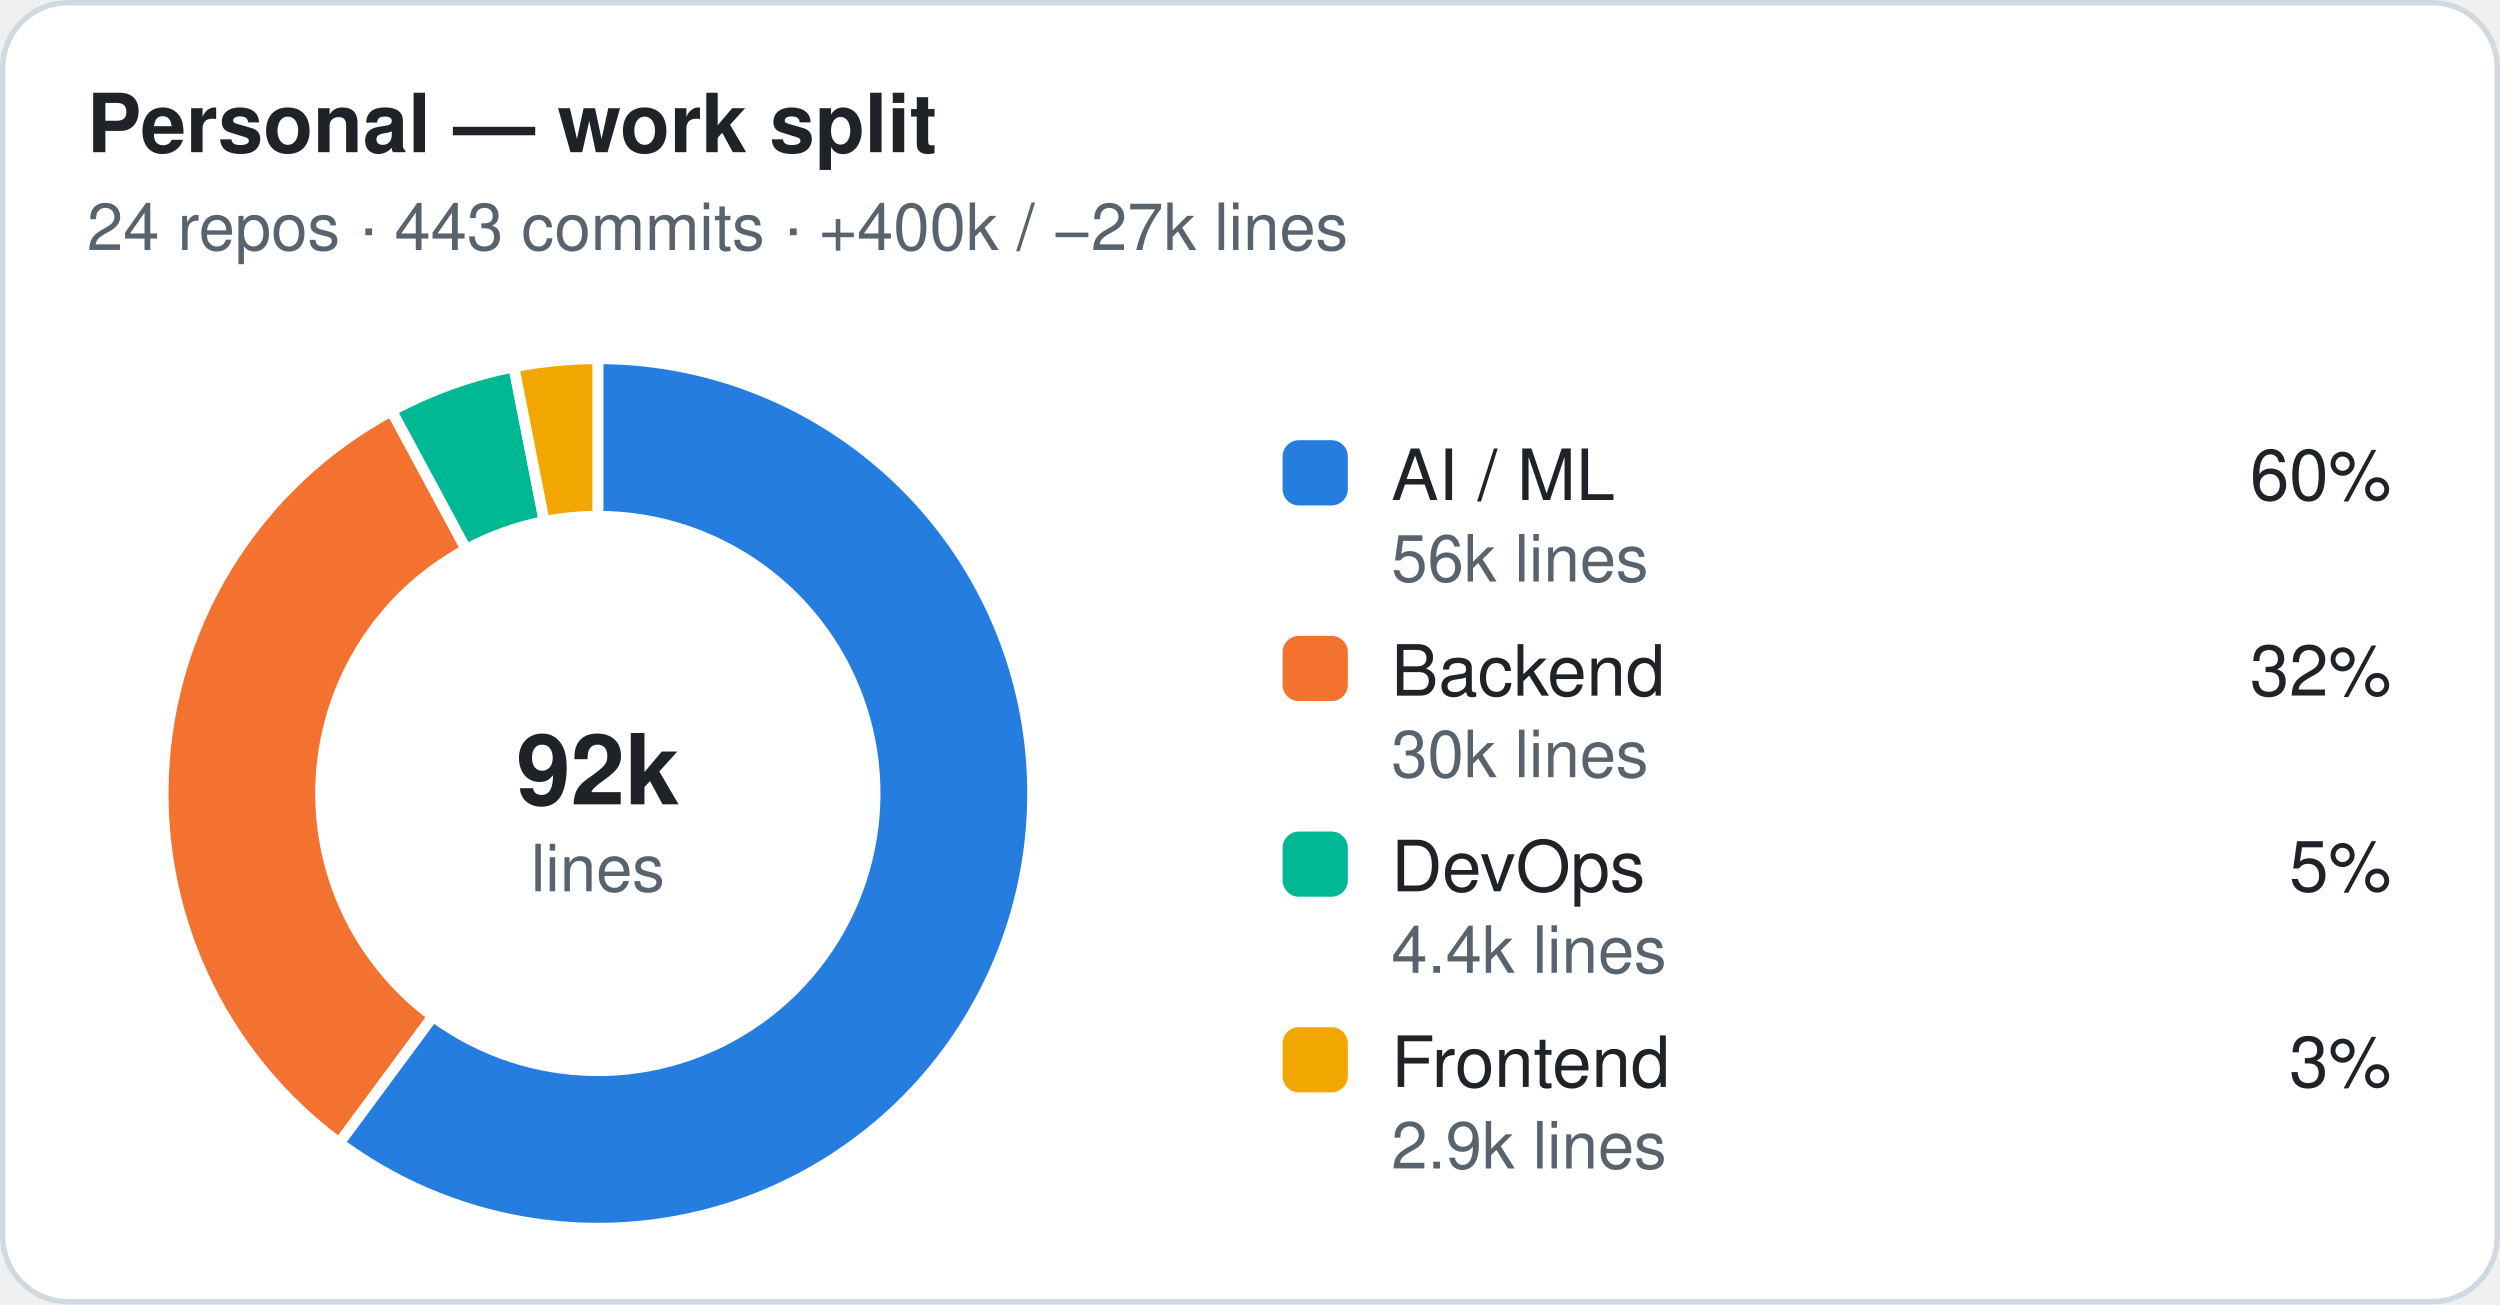
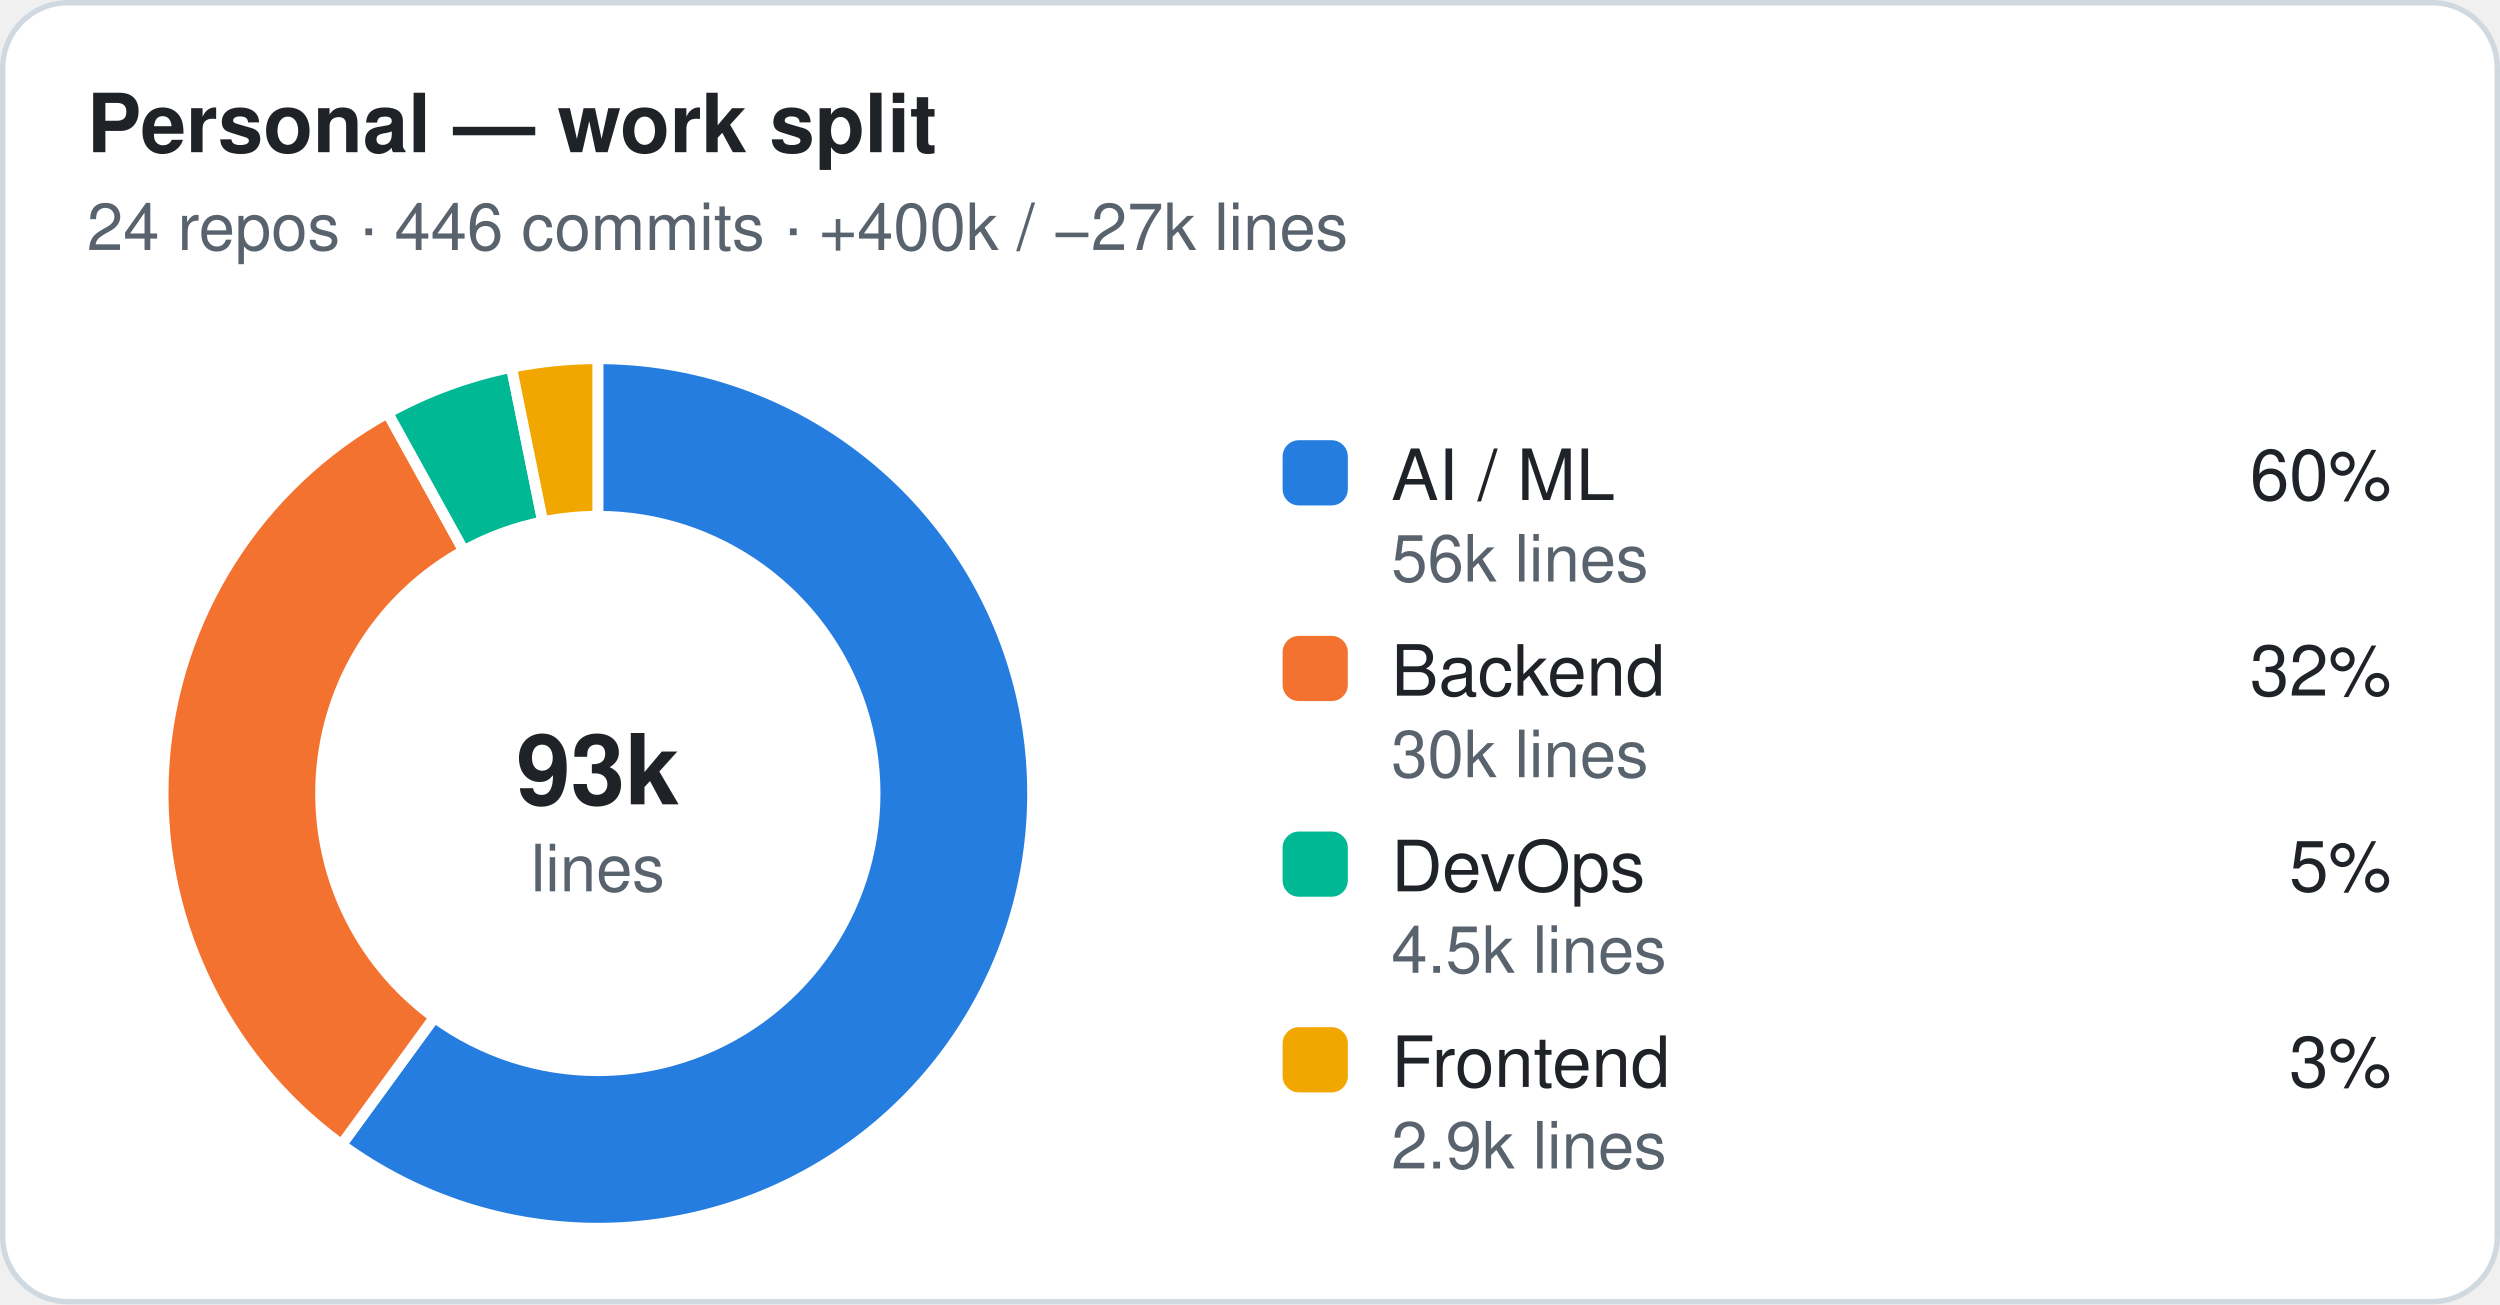
<svg xmlns="http://www.w3.org/2000/svg" width="460" height="240" viewBox="0 0 460 240" role="img" aria-label="Personal — work split">
  <style>.t{font:600 15px -apple-system,Segoe UI,Helvetica,Arial,sans-serif;fill:#1f2328}.st,.lv,.ax{font:12px -apple-system,Segoe UI,Helvetica,Arial,sans-serif;fill:#59636e}.ln{font:500 13px -apple-system,Segoe UI,Helvetica,Arial,sans-serif;fill:#1f2328}.c{font:600 18px -apple-system,Segoe UI,Helvetica,Arial,sans-serif;fill:#1f2328}.grid{stroke:#eaeef2}.gap{stroke:#ffffff}.bg{fill:#ffffff;stroke:#d1d9e0}.s-ai{fill:#257de0}.s-backend{fill:#f47230}.s-devops{fill:#00b894}.s-frontend{fill:#f2a600}.s-other{fill:#9c9c9c}.k-professional{fill:#1f2328}.k-personal{fill:#8c959f}@media (prefers-color-scheme:dark){.t,.ln,.c{fill:#e6edf3}.st,.lv,.ax{fill:#9198a1}.grid{stroke:#212830}.gap{stroke:#151b23}.bg{fill:#151b23;stroke:#30363d}.s-ai{fill:#338ced}.s-backend{fill:#e76624}.s-devops{fill:#00a888}.s-frontend{fill:#d28e05}.s-other{fill:#6b6b6b}.k-professional{fill:#e6edf3}.k-personal{fill:#656c76}}</style>
  <rect class="bg" x="0.5" y="0.5" width="459" height="239" rx="12" />
  <text class="t" x="16" y="28">Personal — work split</text>
-   <text class="st" x="16" y="46">24 repos · 443 commits · +400k / −27k lines</text>
-   <path class="s-ai gap" stroke-width="2" d="M110.00,66.00 A80,80 0 1 1 62.41,210.30 L79.66,186.99 A51,51 0 1 0 110.00,95.00 Z" />
-   <path class="s-backend gap" stroke-width="2" d="M62.41,210.30 A80,80 0 0 1 72.05,75.58 L85.80,101.10 A51,51 0 0 0 79.66,186.99 Z" />
-   <path class="s-devops gap" stroke-width="2" d="M72.05,75.58 A80,80 0 0 1 94.55,67.51 L100.15,95.96 A51,51 0 0 0 85.80,101.10 Z" />
-   <path class="s-frontend gap" stroke-width="2" d="M94.55,67.51 A80,80 0 0 1 110.00,66.00 L110.00,95.00 A51,51 0 0 0 100.15,95.96 Z" />
-   <text class="c" x="110" y="148" text-anchor="middle">92k</text>
+   <text class="st" x="16" y="46">24 repos · 446 commits · +400k / −27k lines</text>
+   <path class="s-ai gap" stroke-width="2" d="M110.00,66.00 A80,80 0 1 1 62.84,210.62 L79.93,187.19 A51,51 0 1 0 110.00,95.00 Z" />
+   <path class="s-backend gap" stroke-width="2" d="M62.84,210.62 A80,80 0 0 1 71.33,75.97 L85.35,101.35 A51,51 0 0 0 79.93,187.19 Z" />
+   <path class="s-devops gap" stroke-width="2" d="M71.33,75.97 A80,80 0 0 1 94.11,67.59 L99.87,96.02 A51,51 0 0 0 85.35,101.35 Z" />
+   <path class="s-frontend gap" stroke-width="2" d="M94.11,67.59 A80,80 0 0 1 110.00,66.00 L110.00,95.00 A51,51 0 0 0 99.87,96.02 Z" />
+   <text class="c" x="110" y="148" text-anchor="middle">93k</text>
  <text class="st" x="110" y="164" text-anchor="middle">lines</text>
  <rect class="s-ai" x="236" y="81" width="12" height="12" rx="3" />
  <text class="ln" x="256" y="92">AI / ML</text>
  <text class="ln" x="440" y="92" text-anchor="end">60%</text>
  <text class="lv" x="256" y="107">56k lines</text>
  <rect class="s-backend" x="236" y="117" width="12" height="12" rx="3" />
  <text class="ln" x="256" y="128">Backend</text>
  <text class="ln" x="440" y="128" text-anchor="end">32%</text>
  <text class="lv" x="256" y="143">30k lines</text>
  <rect class="s-devops" x="236" y="153" width="12" height="12" rx="3" />
  <text class="ln" x="256" y="164">DevOps</text>
  <text class="ln" x="440" y="164" text-anchor="end">5%</text>
-   <text class="lv" x="256" y="179">4.4k lines</text>
+   <text class="lv" x="256" y="179">4.5k lines</text>
  <rect class="s-frontend" x="236" y="189" width="12" height="12" rx="3" />
  <text class="ln" x="256" y="200">Frontend</text>
  <text class="ln" x="440" y="200" text-anchor="end">3%</text>
  <text class="lv" x="256" y="215">2.9k lines</text>
</svg>
